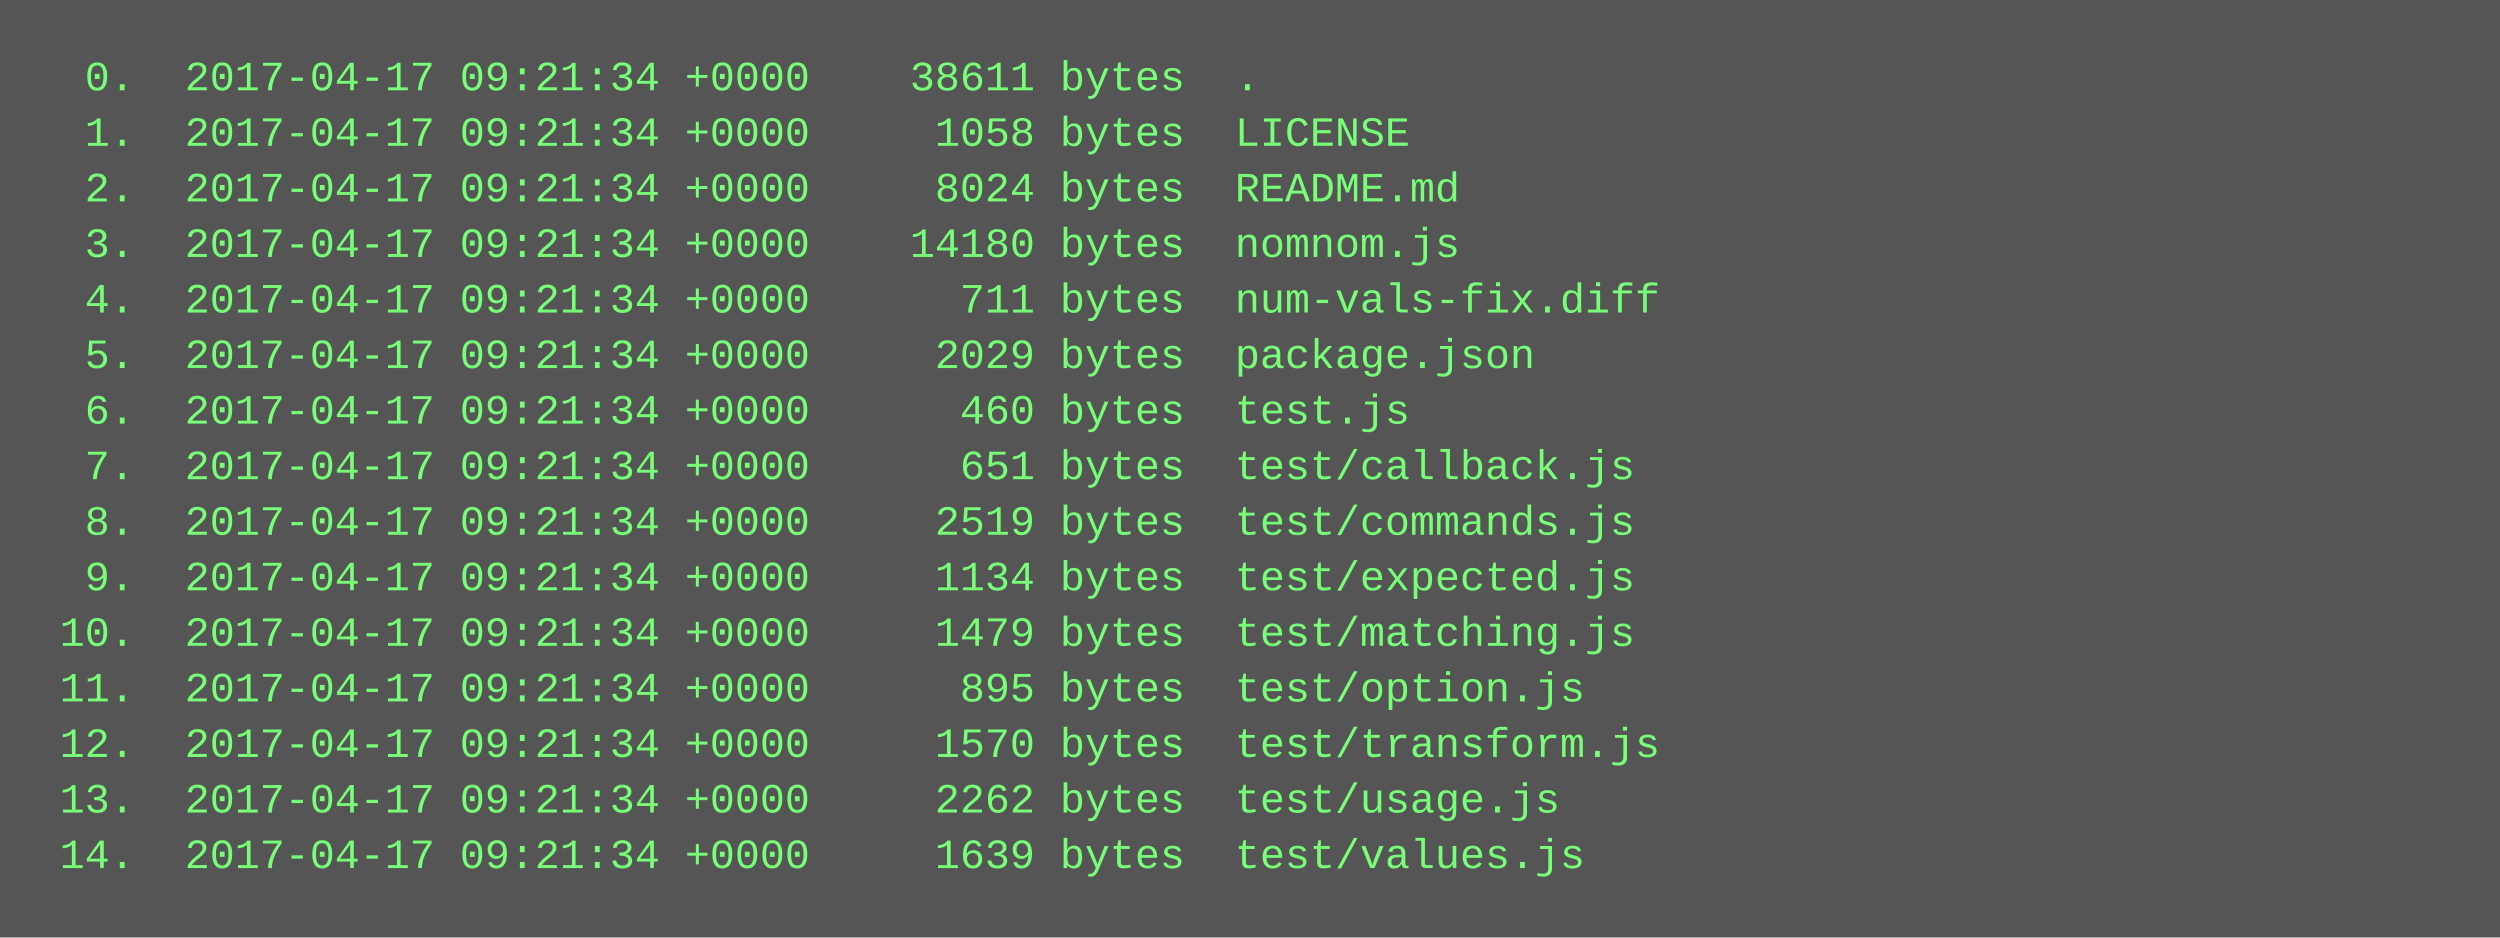
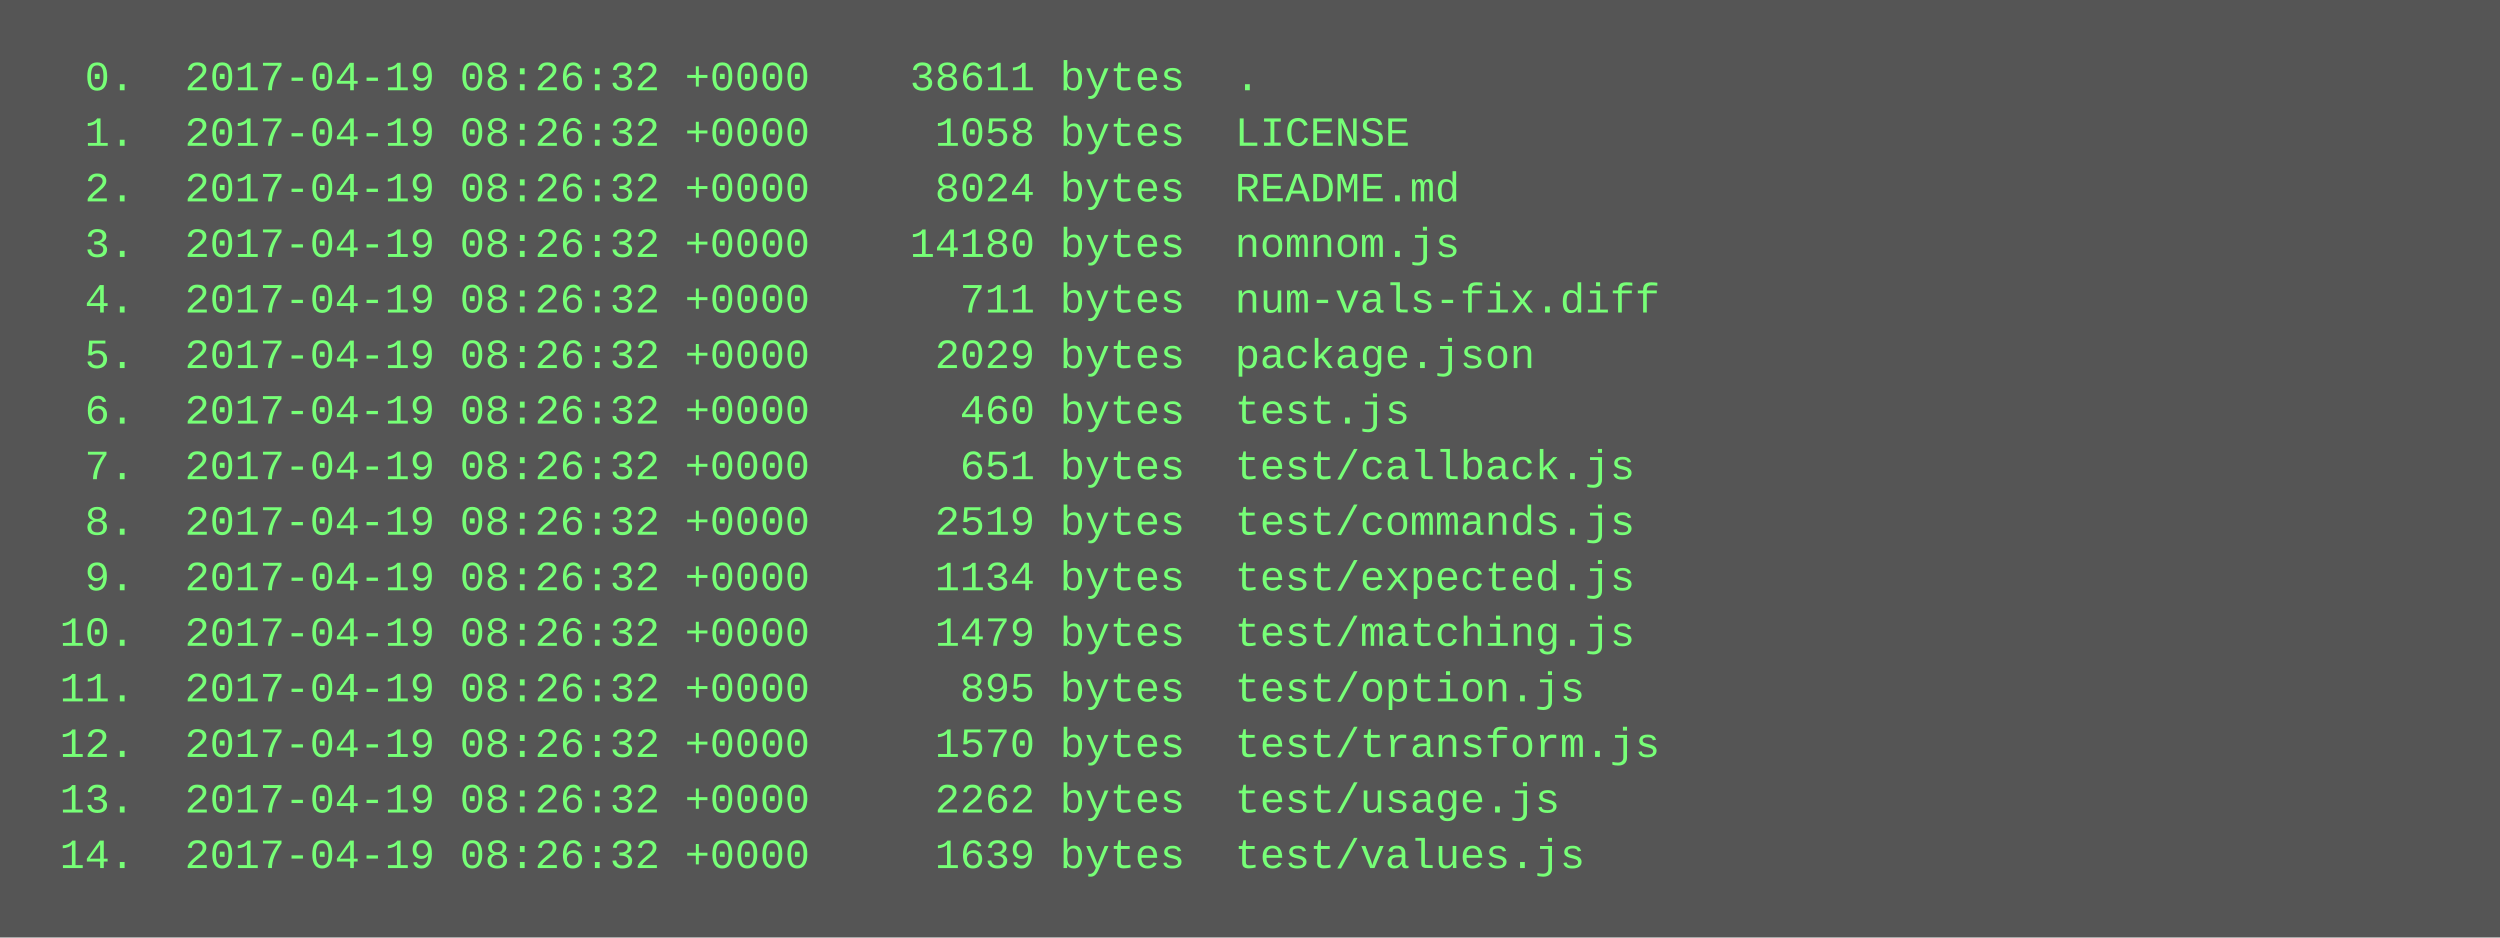
<svg xmlns="http://www.w3.org/2000/svg" height="270" width="720">
  <rect height="270" fill="#555" width="720" />
  <text fill="#7f7" font-family="Courier New" font-size="12" xml:space="preserve">
-     <tspan x="10" y="26">  0.  2017-04-17 09:21:34 +0000    38611 bytes  .</tspan>
-     <tspan x="10" y="42">  1.  2017-04-17 09:21:34 +0000     1058 bytes  LICENSE</tspan>
-     <tspan x="10" y="58">  2.  2017-04-17 09:21:34 +0000     8024 bytes  README.md</tspan>
-     <tspan x="10" y="74">  3.  2017-04-17 09:21:34 +0000    14180 bytes  nomnom.js</tspan>
-     <tspan x="10" y="90">  4.  2017-04-17 09:21:34 +0000      711 bytes  num-vals-fix.diff</tspan>
-     <tspan x="10" y="106">  5.  2017-04-17 09:21:34 +0000     2029 bytes  package.json</tspan>
-     <tspan x="10" y="122">  6.  2017-04-17 09:21:34 +0000      460 bytes  test.js</tspan>
-     <tspan x="10" y="138">  7.  2017-04-17 09:21:34 +0000      651 bytes  test/callback.js</tspan>
-     <tspan x="10" y="154">  8.  2017-04-17 09:21:34 +0000     2519 bytes  test/commands.js</tspan>
-     <tspan x="10" y="170">  9.  2017-04-17 09:21:34 +0000     1134 bytes  test/expected.js</tspan>
-     <tspan x="10" y="186"> 10.  2017-04-17 09:21:34 +0000     1479 bytes  test/matching.js</tspan>
-     <tspan x="10" y="202"> 11.  2017-04-17 09:21:34 +0000      895 bytes  test/option.js</tspan>
-     <tspan x="10" y="218"> 12.  2017-04-17 09:21:34 +0000     1570 bytes  test/transform.js</tspan>
-     <tspan x="10" y="234"> 13.  2017-04-17 09:21:34 +0000     2262 bytes  test/usage.js</tspan>
-     <tspan x="10" y="250"> 14.  2017-04-17 09:21:34 +0000     1639 bytes  test/values.js</tspan>
+     <tspan x="10" y="26">  0.  2017-04-19 08:26:32 +0000    38611 bytes  .</tspan>
+     <tspan x="10" y="42">  1.  2017-04-19 08:26:32 +0000     1058 bytes  LICENSE</tspan>
+     <tspan x="10" y="58">  2.  2017-04-19 08:26:32 +0000     8024 bytes  README.md</tspan>
+     <tspan x="10" y="74">  3.  2017-04-19 08:26:32 +0000    14180 bytes  nomnom.js</tspan>
+     <tspan x="10" y="90">  4.  2017-04-19 08:26:32 +0000      711 bytes  num-vals-fix.diff</tspan>
+     <tspan x="10" y="106">  5.  2017-04-19 08:26:32 +0000     2029 bytes  package.json</tspan>
+     <tspan x="10" y="122">  6.  2017-04-19 08:26:32 +0000      460 bytes  test.js</tspan>
+     <tspan x="10" y="138">  7.  2017-04-19 08:26:32 +0000      651 bytes  test/callback.js</tspan>
+     <tspan x="10" y="154">  8.  2017-04-19 08:26:32 +0000     2519 bytes  test/commands.js</tspan>
+     <tspan x="10" y="170">  9.  2017-04-19 08:26:32 +0000     1134 bytes  test/expected.js</tspan>
+     <tspan x="10" y="186"> 10.  2017-04-19 08:26:32 +0000     1479 bytes  test/matching.js</tspan>
+     <tspan x="10" y="202"> 11.  2017-04-19 08:26:32 +0000      895 bytes  test/option.js</tspan>
+     <tspan x="10" y="218"> 12.  2017-04-19 08:26:32 +0000     1570 bytes  test/transform.js</tspan>
+     <tspan x="10" y="234"> 13.  2017-04-19 08:26:32 +0000     2262 bytes  test/usage.js</tspan>
+     <tspan x="10" y="250"> 14.  2017-04-19 08:26:32 +0000     1639 bytes  test/values.js</tspan>
  </text>
</svg>
